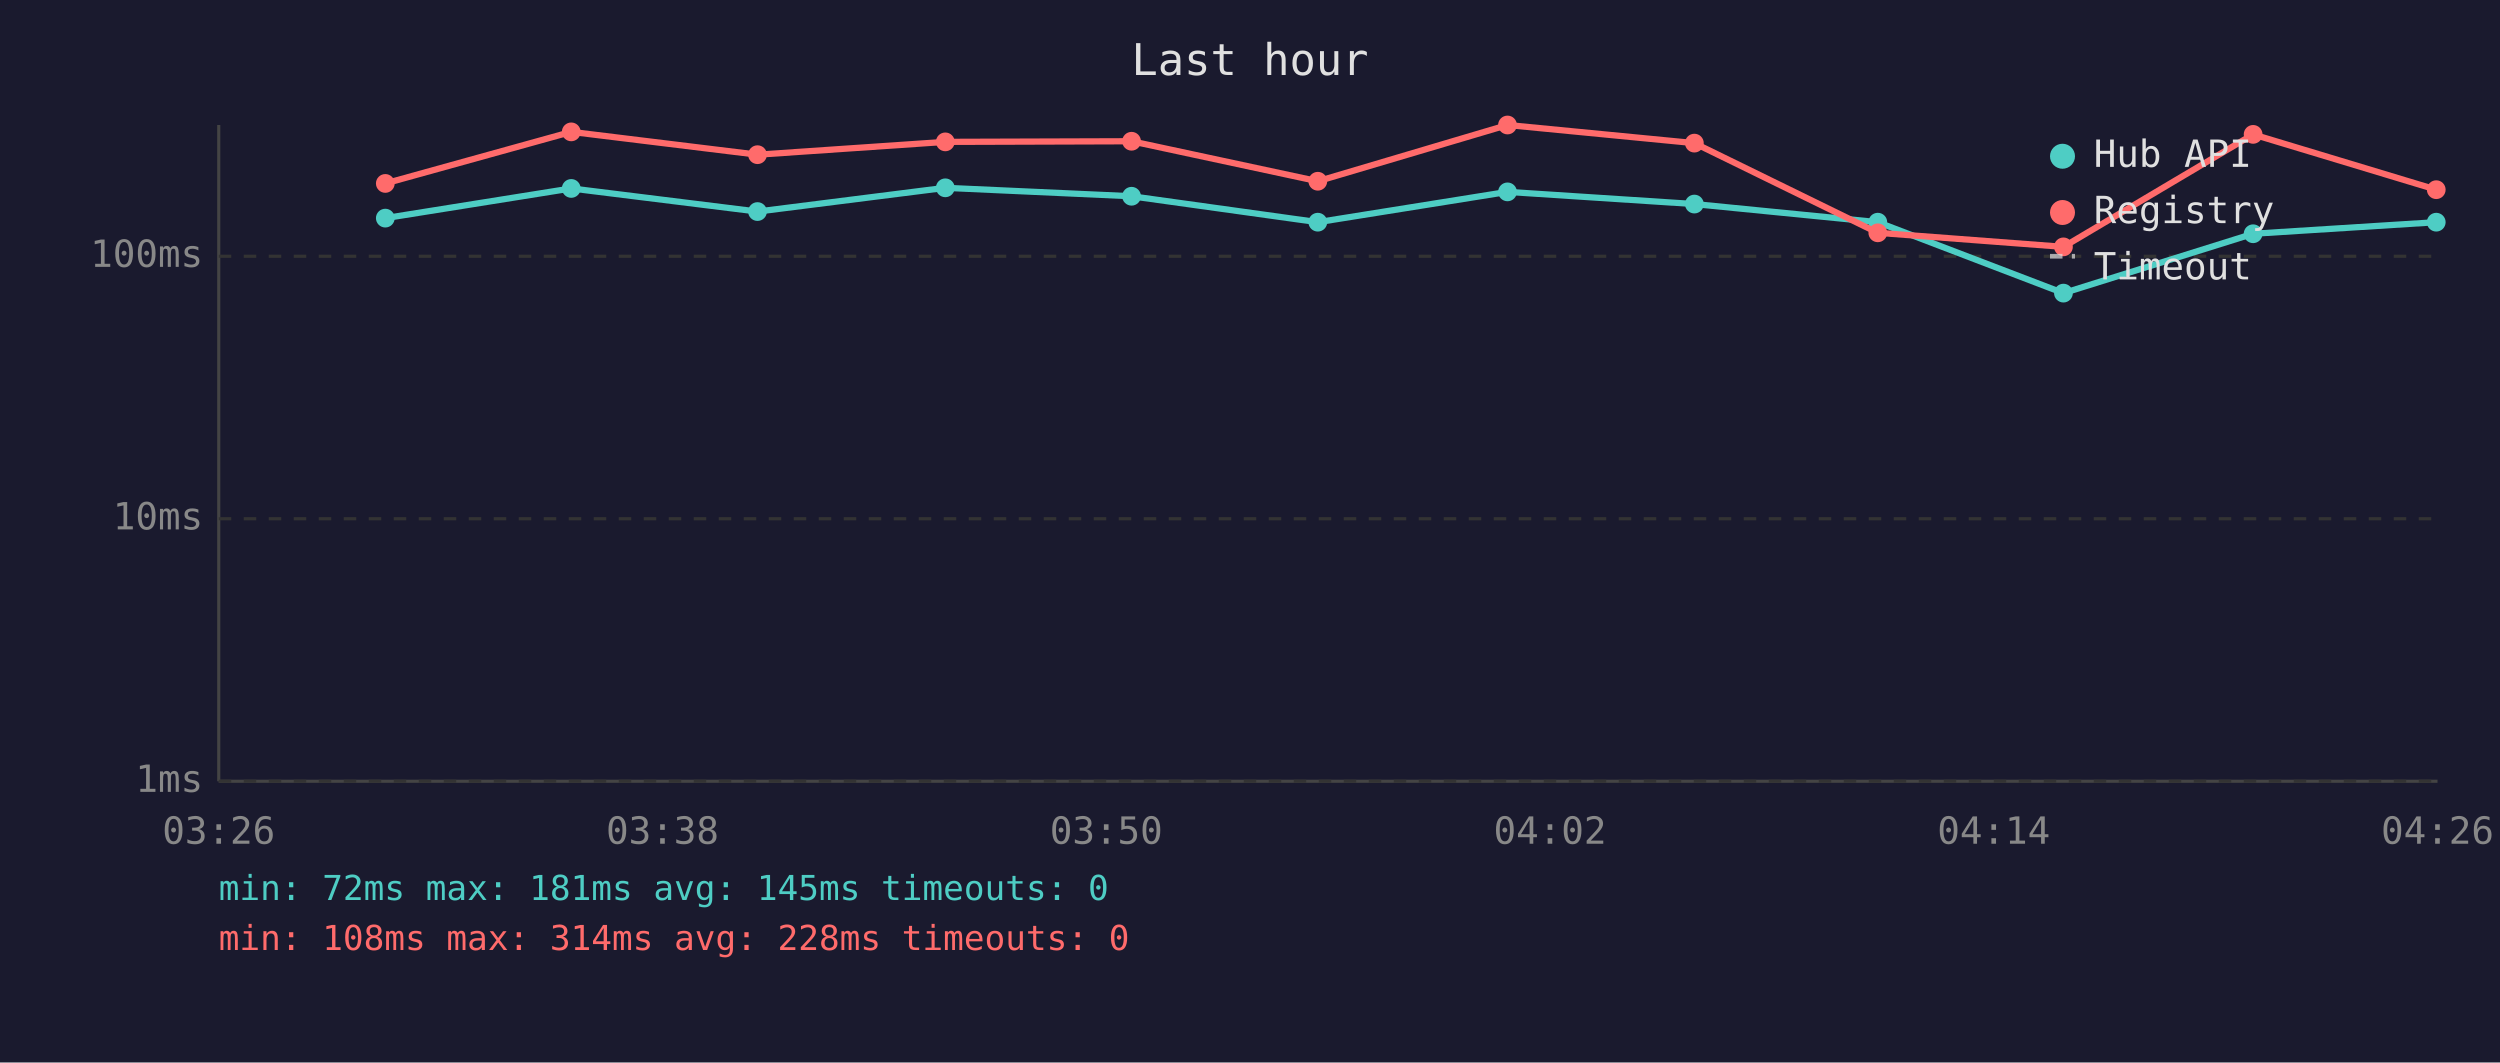
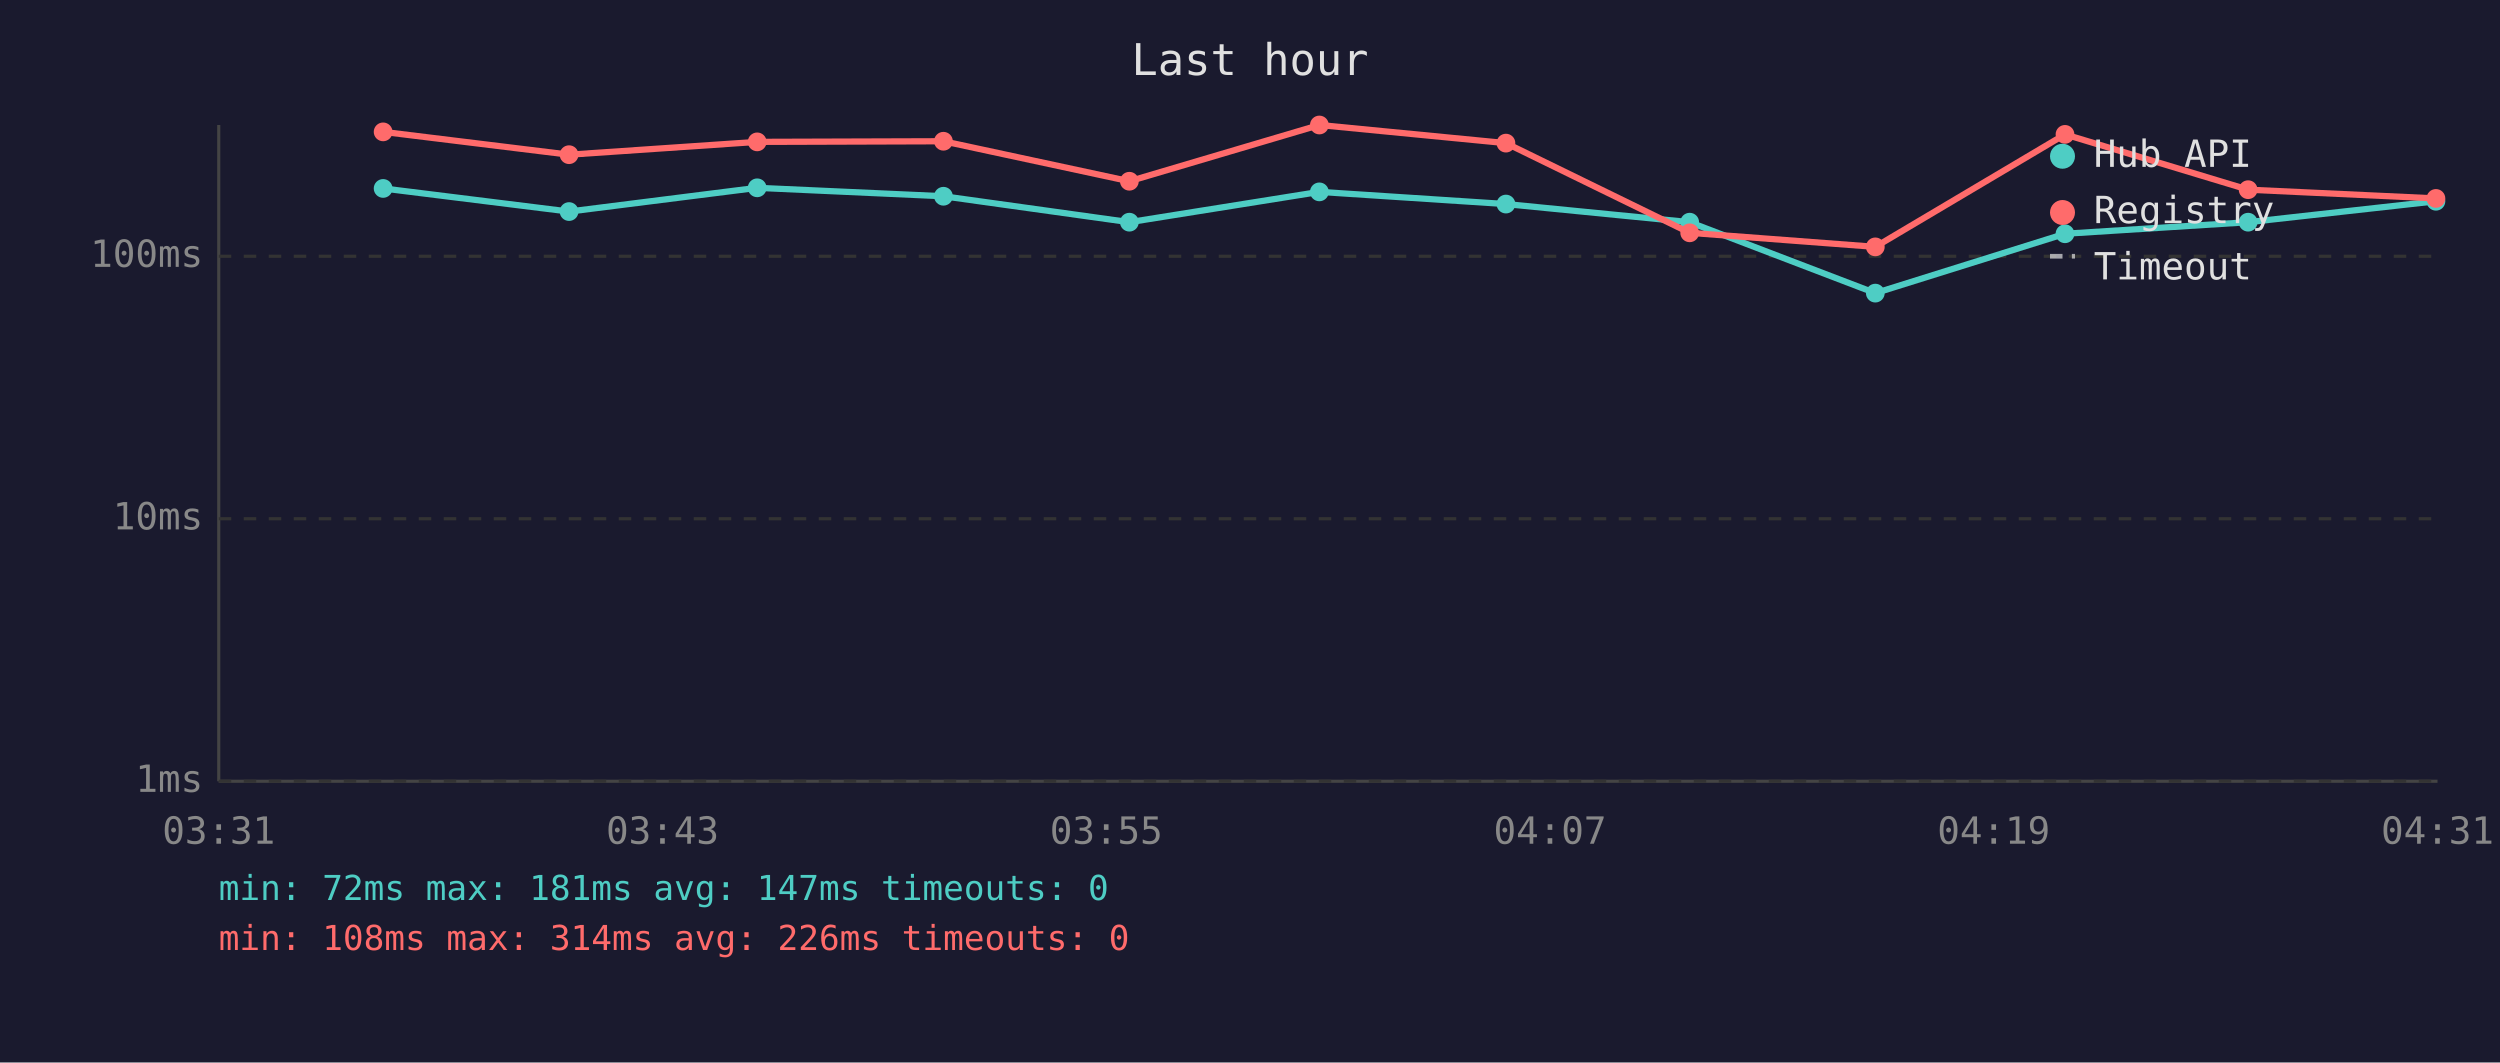
<svg xmlns="http://www.w3.org/2000/svg" viewBox="0 0 800 340" font-family="monospace" font-size="12">
  <rect width="800" height="340" fill="#1a1a2e" />
  <text x="400" y="24" fill="#e0e0e0" font-size="14" text-anchor="middle">Last hour</text>
  <line x1="70" y1="40" x2="70" y2="250" stroke="#444" stroke-width="1" />
  <line x1="70" y1="250" x2="780" y2="250" stroke="#444" stroke-width="1" />
  <line x1="70" y1="250" x2="780" y2="250" stroke="#333" stroke-width="1" stroke-dasharray="4" />
  <text x="65" y="250" fill="#888" text-anchor="end" dominant-baseline="middle">1ms</text>
  <line x1="70" y1="166" x2="780" y2="166" stroke="#333" stroke-width="1" stroke-dasharray="4" />
  <text x="65" y="166" fill="#888" text-anchor="end" dominant-baseline="middle">10ms</text>
  <line x1="70" y1="82" x2="780" y2="82" stroke="#333" stroke-width="1" stroke-dasharray="4" />
  <text x="65" y="82" fill="#888" text-anchor="end" dominant-baseline="middle">100ms</text>
-   <text x="70" y="270" fill="#888" text-anchor="middle">03:26</text>
-   <text x="212" y="270" fill="#888" text-anchor="middle">03:38</text>
-   <text x="354" y="270" fill="#888" text-anchor="middle">03:50</text>
-   <text x="496" y="270" fill="#888" text-anchor="middle">04:02</text>
-   <text x="638" y="270" fill="#888" text-anchor="middle">04:14</text>
-   <text x="780" y="270" fill="#888" text-anchor="middle">04:26</text>
-   <polyline points="123.3,69.8 182.8,60.3 242.4,67.7 302.5,60.1 362.1,62.8 421.7,71.1 482.4,61.4 542.2,65.3 600.9,71.1 660.3,93.8 721.0,74.8 779.6,71.1" fill="none" stroke="#4ecdc4" stroke-width="2" opacity="1" />
-   <circle cx="123.3" cy="69.8" r="3" fill="#4ecdc4" />
-   <circle cx="182.8" cy="60.3" r="3" fill="#4ecdc4" />
-   <circle cx="242.4" cy="67.7" r="3" fill="#4ecdc4" />
-   <circle cx="302.5" cy="60.1" r="3" fill="#4ecdc4" />
-   <circle cx="362.1" cy="62.8" r="3" fill="#4ecdc4" />
-   <circle cx="421.7" cy="71.1" r="3" fill="#4ecdc4" />
-   <circle cx="482.4" cy="61.4" r="3" fill="#4ecdc4" />
-   <circle cx="542.2" cy="65.3" r="3" fill="#4ecdc4" />
-   <circle cx="600.9" cy="71.1" r="3" fill="#4ecdc4" />
-   <circle cx="660.3" cy="93.8" r="3" fill="#4ecdc4" />
-   <circle cx="721.0" cy="74.8" r="3" fill="#4ecdc4" />
-   <circle cx="779.6" cy="71.1" r="3" fill="#4ecdc4" />
-   <polyline points="123.3,58.7 182.8,42.2 242.4,49.5 302.5,45.4 362.1,45.2 421.7,58.0 482.4,40.0 542.2,45.8 600.9,74.5 660.3,79.0 721.0,43.0 779.6,60.7" fill="none" stroke="#ff6b6b" stroke-width="2" opacity="1" />
-   <circle cx="123.3" cy="58.7" r="3" fill="#ff6b6b" />
-   <circle cx="182.8" cy="42.2" r="3" fill="#ff6b6b" />
-   <circle cx="242.4" cy="49.5" r="3" fill="#ff6b6b" />
-   <circle cx="302.5" cy="45.4" r="3" fill="#ff6b6b" />
-   <circle cx="362.1" cy="45.2" r="3" fill="#ff6b6b" />
-   <circle cx="421.7" cy="58.0" r="3" fill="#ff6b6b" />
-   <circle cx="482.4" cy="40.0" r="3" fill="#ff6b6b" />
-   <circle cx="542.2" cy="45.8" r="3" fill="#ff6b6b" />
-   <circle cx="600.9" cy="74.5" r="3" fill="#ff6b6b" />
-   <circle cx="660.3" cy="79.0" r="3" fill="#ff6b6b" />
-   <circle cx="721.0" cy="43.0" r="3" fill="#ff6b6b" />
-   <circle cx="779.6" cy="60.7" r="3" fill="#ff6b6b" />
+   <text x="70" y="270" fill="#888" text-anchor="middle">03:31</text>
+   <text x="212" y="270" fill="#888" text-anchor="middle">03:43</text>
+   <text x="354" y="270" fill="#888" text-anchor="middle">03:55</text>
+   <text x="496" y="270" fill="#888" text-anchor="middle">04:07</text>
+   <text x="638" y="270" fill="#888" text-anchor="middle">04:19</text>
+   <text x="780" y="270" fill="#888" text-anchor="middle">04:31</text>
+   <polyline points="122.6,60.3 182.1,67.7 242.3,60.1 301.9,62.8 361.4,71.1 422.2,61.4 481.9,65.3 540.7,71.1 600.1,93.8 660.8,74.8 719.4,71.1 779.5,64.4" fill="none" stroke="#4ecdc4" stroke-width="2" opacity="1" />
+   <circle cx="122.6" cy="60.3" r="3" fill="#4ecdc4" />
+   <circle cx="182.1" cy="67.7" r="3" fill="#4ecdc4" />
+   <circle cx="242.3" cy="60.1" r="3" fill="#4ecdc4" />
+   <circle cx="301.9" cy="62.8" r="3" fill="#4ecdc4" />
+   <circle cx="361.4" cy="71.1" r="3" fill="#4ecdc4" />
+   <circle cx="422.2" cy="61.4" r="3" fill="#4ecdc4" />
+   <circle cx="481.9" cy="65.3" r="3" fill="#4ecdc4" />
+   <circle cx="540.7" cy="71.1" r="3" fill="#4ecdc4" />
+   <circle cx="600.1" cy="93.8" r="3" fill="#4ecdc4" />
+   <circle cx="660.8" cy="74.8" r="3" fill="#4ecdc4" />
+   <circle cx="719.4" cy="71.1" r="3" fill="#4ecdc4" />
+   <circle cx="779.5" cy="64.4" r="3" fill="#4ecdc4" />
+   <polyline points="122.6,42.2 182.1,49.5 242.3,45.4 301.9,45.2 361.4,58.0 422.2,40.0 481.9,45.8 540.7,74.5 600.1,79.0 660.8,43.0 719.4,60.7 779.5,63.5" fill="none" stroke="#ff6b6b" stroke-width="2" opacity="1" />
+   <circle cx="122.6" cy="42.2" r="3" fill="#ff6b6b" />
+   <circle cx="182.1" cy="49.5" r="3" fill="#ff6b6b" />
+   <circle cx="242.3" cy="45.4" r="3" fill="#ff6b6b" />
+   <circle cx="301.9" cy="45.2" r="3" fill="#ff6b6b" />
+   <circle cx="361.4" cy="58.0" r="3" fill="#ff6b6b" />
+   <circle cx="422.2" cy="40.0" r="3" fill="#ff6b6b" />
+   <circle cx="481.9" cy="45.8" r="3" fill="#ff6b6b" />
+   <circle cx="540.7" cy="74.5" r="3" fill="#ff6b6b" />
+   <circle cx="600.1" cy="79.0" r="3" fill="#ff6b6b" />
+   <circle cx="660.8" cy="43.0" r="3" fill="#ff6b6b" />
+   <circle cx="719.4" cy="60.7" r="3" fill="#ff6b6b" />
+   <circle cx="779.5" cy="63.5" r="3" fill="#ff6b6b" />
  <circle cx="660" cy="50" r="4" fill="#4ecdc4" />
  <text x="670" y="50" fill="#e0e0e0" dominant-baseline="middle">Hub API</text>
  <circle cx="660" cy="68" r="4" fill="#ff6b6b" />
  <text x="670" y="68" fill="#e0e0e0" dominant-baseline="middle">Registry</text>
  <line x1="656" y1="82" x2="664" y2="82" stroke="#e0e0e0" stroke-width="1.5" stroke-dasharray="4,3" opacity="0.7" />
  <text x="670" y="86" fill="#e0e0e0" dominant-baseline="middle">Timeout</text>
-   <text x="70" y="288" fill="#4ecdc4" font-size="11">min: 72ms  max: 181ms  avg: 145ms  timeouts: 0</text>
-   <text x="70" y="304" fill="#ff6b6b" font-size="11">min: 108ms  max: 314ms  avg: 228ms  timeouts: 0</text>
+   <text x="70" y="288" fill="#4ecdc4" font-size="11">min: 72ms  max: 181ms  avg: 147ms  timeouts: 0</text>
+   <text x="70" y="304" fill="#ff6b6b" font-size="11">min: 108ms  max: 314ms  avg: 226ms  timeouts: 0</text>
</svg>
